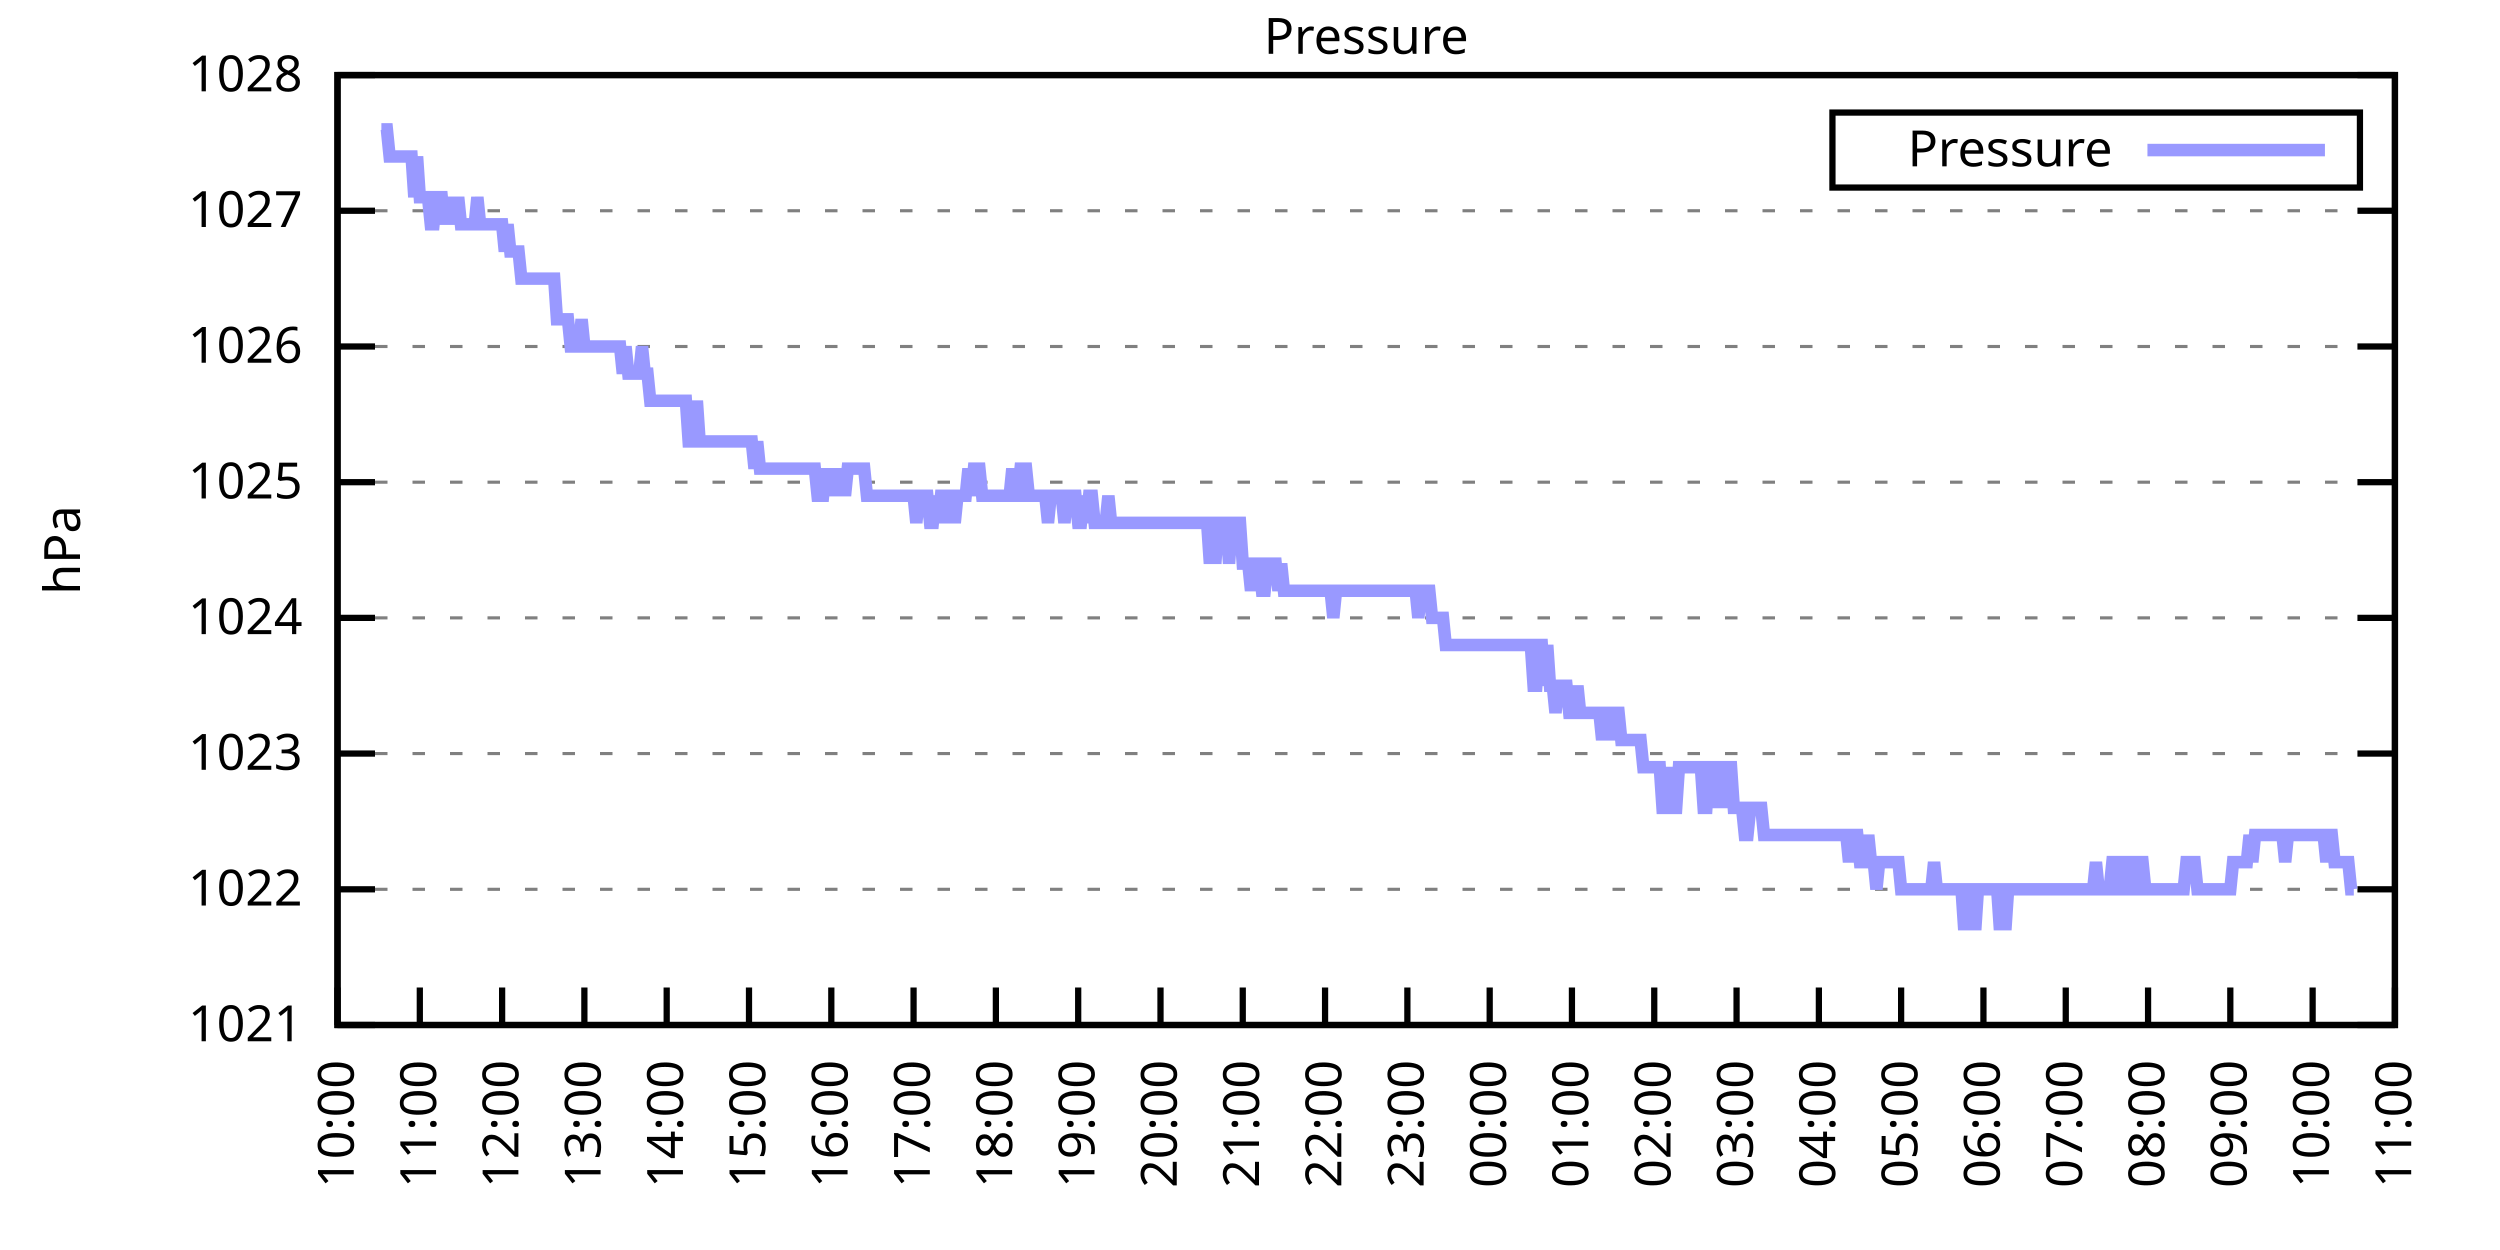
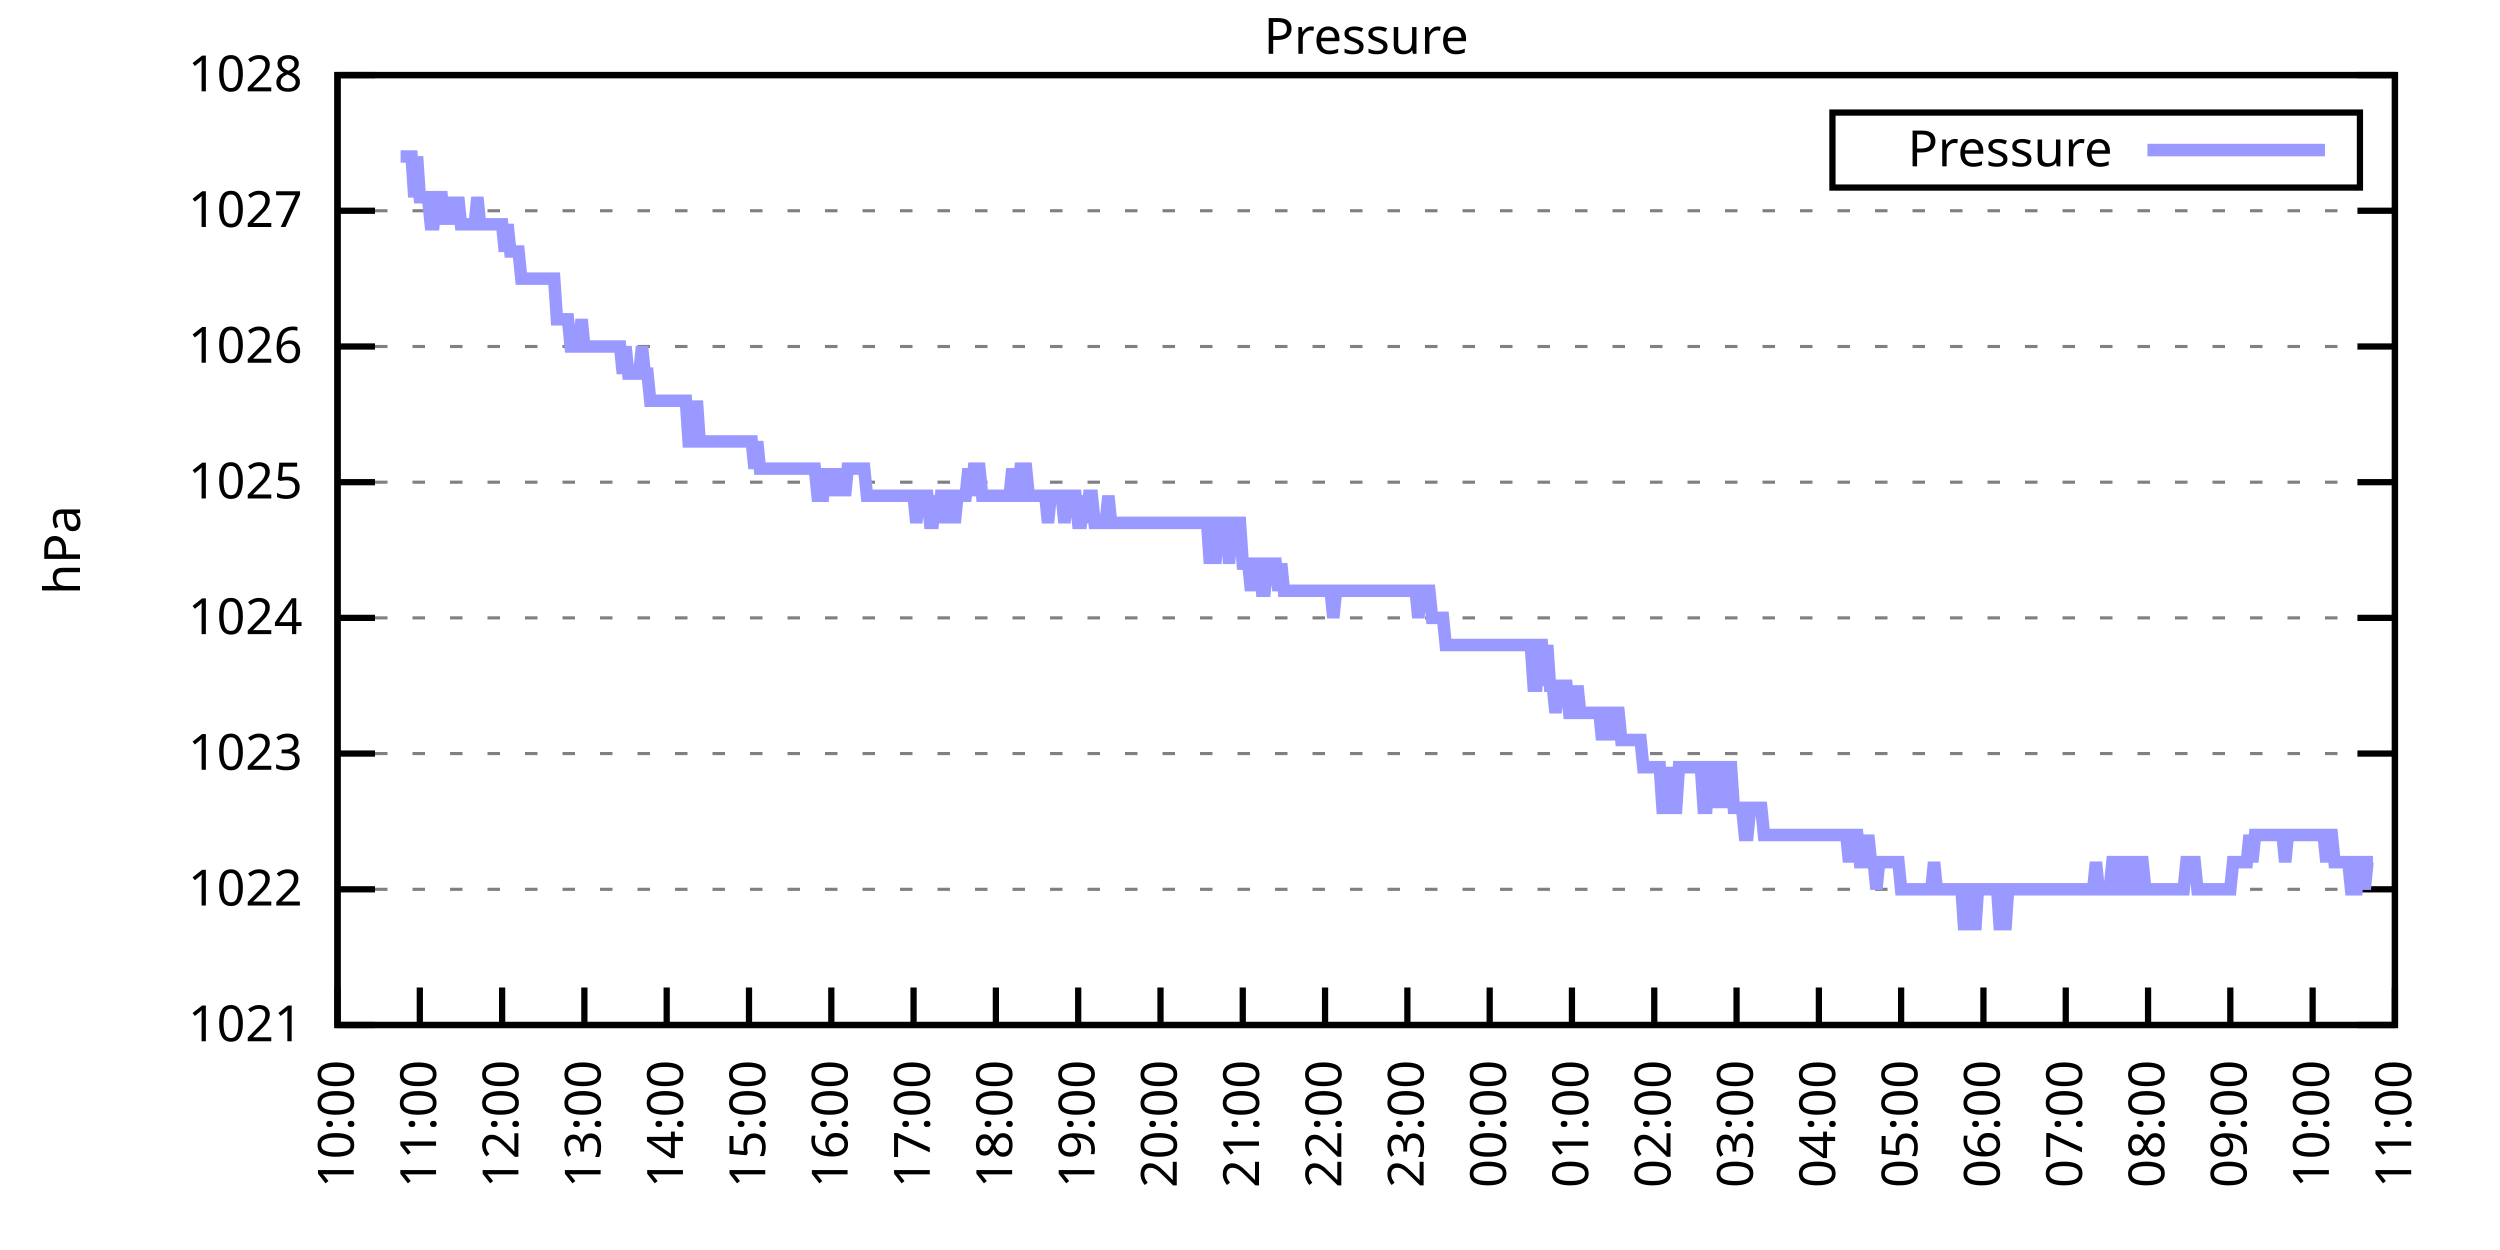
<svg xmlns="http://www.w3.org/2000/svg" xmlns:xlink="http://www.w3.org/1999/xlink" width="400" height="200" viewBox="0 0 400 200">
  <g id="gnuplot_canvas">
    <rect x="0" y="0" width="400" height="200" fill="none" />
    <defs>
      <circle id="gpDot" r="0.5" stroke-width="0.5" stroke="currentColor" />
      <path id="gpPt0" stroke-width="0.333" stroke="currentColor" d="M-1,0 h2 M0,-1 v2" />
      <path id="gpPt1" stroke-width="0.333" stroke="currentColor" d="M-1,-1 L1,1 M1,-1 L-1,1" />
      <path id="gpPt2" stroke-width="0.333" stroke="currentColor" d="M-1,0 L1,0 M0,-1 L0,1 M-1,-1 L1,1 M-1,1 L1,-1" />
      <rect id="gpPt3" stroke-width="0.333" stroke="currentColor" x="-1" y="-1" width="2" height="2" />
      <rect id="gpPt4" stroke-width="0.333" stroke="currentColor" fill="currentColor" x="-1" y="-1" width="2" height="2" />
      <circle id="gpPt5" stroke-width="0.333" stroke="currentColor" cx="0" cy="0" r="1" />
      <use xlink:href="#gpPt5" id="gpPt6" fill="currentColor" stroke="none" />
      <path id="gpPt7" stroke-width="0.333" stroke="currentColor" d="M0,-1.33 L-1.33,0.67 L1.33,0.67 z" />
      <use xlink:href="#gpPt7" id="gpPt8" fill="currentColor" stroke="none" />
      <use xlink:href="#gpPt7" id="gpPt9" stroke="currentColor" transform="rotate(180)" />
      <use xlink:href="#gpPt9" id="gpPt10" fill="currentColor" stroke="none" />
      <use xlink:href="#gpPt3" id="gpPt11" stroke="currentColor" transform="rotate(45)" />
      <use xlink:href="#gpPt11" id="gpPt12" fill="currentColor" stroke="none" />
      <path id="gpPt13" stroke-width="0.333" stroke="currentColor" d="M0,1.330 L1.265,0.411 L0.782,-1.067 L-0.782,-1.076 L-1.265,0.411 z" />
      <use xlink:href="#gpPt13" id="gpPt14" fill="currentColor" stroke="none" />
      <filter id="textbox" filterUnits="objectBoundingBox" x="0" y="0" height="1" width="1">
        <feFlood flood-color="white" flood-opacity="1" result="bgnd" />
        <feComposite in="SourceGraphic" in2="bgnd" operator="atop" />
      </filter>
      <filter id="greybox" filterUnits="objectBoundingBox" x="0" y="0" height="1" width="1">
        <feFlood flood-color="lightgrey" flood-opacity="1" result="grey" />
        <feComposite in="SourceGraphic" in2="grey" operator="atop" />
      </filter>
    </defs>
    <g fill="none" color="white" stroke="currentColor" stroke-width="1.00" stroke-linecap="butt" stroke-linejoin="miter">
</g>
    <g fill="none" color="black" stroke="currentColor" stroke-width="1.00" stroke-linecap="butt" stroke-linejoin="miter">
      <g stroke="none" shape-rendering="crispEdges">
        <polygon fill="rgb(255, 255, 255)" points="54.00,164.00 383.18,164.00 383.18,12.02 54.00,12.02 " />
      </g>
    </g>
    <g fill="none" color="black" stroke="currentColor" stroke-width="1.00" stroke-linecap="butt" stroke-linejoin="miter">
</g>
    <g fill="none" color="black" stroke="black" stroke-width="0.50" stroke-linecap="butt" stroke-linejoin="miter">
</g>
    <g fill="none" color="gray" stroke="currentColor" stroke-width="0.50" stroke-linecap="butt" stroke-linejoin="miter">
      <path stroke="gray" stroke-dasharray="2,4" class="gridline" d="M54.00,164.00 L383.19,164.00  " />
    </g>
    <g fill="none" color="gray" stroke="gray" stroke-width="1.00" stroke-linecap="butt" stroke-linejoin="miter">
</g>
    <g fill="none" color="black" stroke="currentColor" stroke-width="1.00" stroke-linecap="butt" stroke-linejoin="miter">
      <path stroke="black" d="M54.00,164.00 L60.00,164.00 M383.19,164.00 L377.19,164.00  " />
      <g transform="translate(48.40,166.60)" stroke="none" fill="black" font-family="Sans" font-size="8.00" text-anchor="end">
        <text>
          <tspan font-family="Sans"> 1021</tspan>
        </text>
      </g>
    </g>
    <g fill="none" color="black" stroke="currentColor" stroke-width="1.00" stroke-linecap="butt" stroke-linejoin="miter">
</g>
    <g fill="none" color="black" stroke="black" stroke-width="0.50" stroke-linecap="butt" stroke-linejoin="miter">
</g>
    <g fill="none" color="gray" stroke="currentColor" stroke-width="0.50" stroke-linecap="butt" stroke-linejoin="miter">
      <path stroke="gray" stroke-dasharray="2,4" class="gridline" d="M54.00,142.29 L383.19,142.29  " />
    </g>
    <g fill="none" color="gray" stroke="gray" stroke-width="1.00" stroke-linecap="butt" stroke-linejoin="miter">
</g>
    <g fill="none" color="black" stroke="currentColor" stroke-width="1.00" stroke-linecap="butt" stroke-linejoin="miter">
      <path stroke="black" d="M54.00,142.29 L60.00,142.29 M383.19,142.29 L377.19,142.29  " />
      <g transform="translate(48.40,144.89)" stroke="none" fill="black" font-family="Sans" font-size="8.00" text-anchor="end">
        <text>
          <tspan font-family="Sans"> 1022</tspan>
        </text>
      </g>
    </g>
    <g fill="none" color="black" stroke="currentColor" stroke-width="1.00" stroke-linecap="butt" stroke-linejoin="miter">
</g>
    <g fill="none" color="black" stroke="black" stroke-width="0.50" stroke-linecap="butt" stroke-linejoin="miter">
</g>
    <g fill="none" color="gray" stroke="currentColor" stroke-width="0.50" stroke-linecap="butt" stroke-linejoin="miter">
      <path stroke="gray" stroke-dasharray="2,4" class="gridline" d="M54.00,120.57 L383.19,120.57  " />
    </g>
    <g fill="none" color="gray" stroke="gray" stroke-width="1.00" stroke-linecap="butt" stroke-linejoin="miter">
</g>
    <g fill="none" color="black" stroke="currentColor" stroke-width="1.00" stroke-linecap="butt" stroke-linejoin="miter">
      <path stroke="black" d="M54.00,120.57 L60.00,120.57 M383.19,120.57 L377.19,120.57  " />
      <g transform="translate(48.40,123.17)" stroke="none" fill="black" font-family="Sans" font-size="8.00" text-anchor="end">
        <text>
          <tspan font-family="Sans"> 1023</tspan>
        </text>
      </g>
    </g>
    <g fill="none" color="black" stroke="currentColor" stroke-width="1.00" stroke-linecap="butt" stroke-linejoin="miter">
</g>
    <g fill="none" color="black" stroke="black" stroke-width="0.50" stroke-linecap="butt" stroke-linejoin="miter">
</g>
    <g fill="none" color="gray" stroke="currentColor" stroke-width="0.50" stroke-linecap="butt" stroke-linejoin="miter">
      <path stroke="gray" stroke-dasharray="2,4" class="gridline" d="M54.00,98.86 L383.19,98.86  " />
    </g>
    <g fill="none" color="gray" stroke="gray" stroke-width="1.00" stroke-linecap="butt" stroke-linejoin="miter">
</g>
    <g fill="none" color="black" stroke="currentColor" stroke-width="1.00" stroke-linecap="butt" stroke-linejoin="miter">
      <path stroke="black" d="M54.00,98.86 L60.00,98.86 M383.19,98.86 L377.19,98.86  " />
      <g transform="translate(48.40,101.46)" stroke="none" fill="black" font-family="Sans" font-size="8.00" text-anchor="end">
        <text>
          <tspan font-family="Sans"> 1024</tspan>
        </text>
      </g>
    </g>
    <g fill="none" color="black" stroke="currentColor" stroke-width="1.00" stroke-linecap="butt" stroke-linejoin="miter">
</g>
    <g fill="none" color="black" stroke="black" stroke-width="0.50" stroke-linecap="butt" stroke-linejoin="miter">
</g>
    <g fill="none" color="gray" stroke="currentColor" stroke-width="0.50" stroke-linecap="butt" stroke-linejoin="miter">
      <path stroke="gray" stroke-dasharray="2,4" class="gridline" d="M54.00,77.15 L383.19,77.15  " />
    </g>
    <g fill="none" color="gray" stroke="gray" stroke-width="1.00" stroke-linecap="butt" stroke-linejoin="miter">
</g>
    <g fill="none" color="black" stroke="currentColor" stroke-width="1.00" stroke-linecap="butt" stroke-linejoin="miter">
      <path stroke="black" d="M54.00,77.15 L60.00,77.15 M383.19,77.15 L377.19,77.15  " />
      <g transform="translate(48.40,79.75)" stroke="none" fill="black" font-family="Sans" font-size="8.00" text-anchor="end">
        <text>
          <tspan font-family="Sans"> 1025</tspan>
        </text>
      </g>
    </g>
    <g fill="none" color="black" stroke="currentColor" stroke-width="1.00" stroke-linecap="butt" stroke-linejoin="miter">
</g>
    <g fill="none" color="black" stroke="black" stroke-width="0.50" stroke-linecap="butt" stroke-linejoin="miter">
</g>
    <g fill="none" color="gray" stroke="currentColor" stroke-width="0.50" stroke-linecap="butt" stroke-linejoin="miter">
      <path stroke="gray" stroke-dasharray="2,4" class="gridline" d="M54.00,55.44 L383.19,55.44  " />
    </g>
    <g fill="none" color="gray" stroke="gray" stroke-width="1.00" stroke-linecap="butt" stroke-linejoin="miter">
</g>
    <g fill="none" color="black" stroke="currentColor" stroke-width="1.00" stroke-linecap="butt" stroke-linejoin="miter">
      <path stroke="black" d="M54.00,55.44 L60.00,55.44 M383.19,55.44 L377.19,55.44  " />
      <g transform="translate(48.40,58.04)" stroke="none" fill="black" font-family="Sans" font-size="8.00" text-anchor="end">
        <text>
          <tspan font-family="Sans"> 1026</tspan>
        </text>
      </g>
    </g>
    <g fill="none" color="black" stroke="currentColor" stroke-width="1.00" stroke-linecap="butt" stroke-linejoin="miter">
</g>
    <g fill="none" color="black" stroke="black" stroke-width="0.50" stroke-linecap="butt" stroke-linejoin="miter">
</g>
    <g fill="none" color="gray" stroke="currentColor" stroke-width="0.50" stroke-linecap="butt" stroke-linejoin="miter">
      <path stroke="gray" stroke-dasharray="2,4" class="gridline" d="M54.00,33.72 L383.19,33.72  " />
    </g>
    <g fill="none" color="gray" stroke="gray" stroke-width="1.00" stroke-linecap="butt" stroke-linejoin="miter">
</g>
    <g fill="none" color="black" stroke="currentColor" stroke-width="1.00" stroke-linecap="butt" stroke-linejoin="miter">
      <path stroke="black" d="M54.00,33.72 L60.00,33.72 M383.19,33.72 L377.19,33.72  " />
      <g transform="translate(48.40,36.32)" stroke="none" fill="black" font-family="Sans" font-size="8.00" text-anchor="end">
        <text>
          <tspan font-family="Sans"> 1027</tspan>
        </text>
      </g>
    </g>
    <g fill="none" color="black" stroke="currentColor" stroke-width="1.00" stroke-linecap="butt" stroke-linejoin="miter">
</g>
    <g fill="none" color="black" stroke="black" stroke-width="0.50" stroke-linecap="butt" stroke-linejoin="miter">
</g>
    <g fill="none" color="gray" stroke="currentColor" stroke-width="0.50" stroke-linecap="butt" stroke-linejoin="miter">
      <path stroke="gray" stroke-dasharray="2,4" class="gridline" d="M54.00,12.01 L383.19,12.01  " />
    </g>
    <g fill="none" color="gray" stroke="gray" stroke-width="1.00" stroke-linecap="butt" stroke-linejoin="miter">
</g>
    <g fill="none" color="black" stroke="currentColor" stroke-width="1.00" stroke-linecap="butt" stroke-linejoin="miter">
      <path stroke="black" d="M54.00,12.01 L60.00,12.01 M383.19,12.01 L377.19,12.01  " />
      <g transform="translate(48.40,14.61)" stroke="none" fill="black" font-family="Sans" font-size="8.00" text-anchor="end">
        <text>
          <tspan font-family="Sans"> 1028</tspan>
        </text>
      </g>
    </g>
    <g fill="none" color="black" stroke="currentColor" stroke-width="1.00" stroke-linecap="butt" stroke-linejoin="miter">
      <path stroke="black" d="M54.00,164.00 L54.00,158.00  " />
      <g transform="translate(56.60,169.60) rotate(270.00)" stroke="none" fill="black" font-family="Sans" font-size="8.00" text-anchor="end">
        <text>
          <tspan font-family="Sans">10:00</tspan>
        </text>
      </g>
    </g>
    <g fill="none" color="black" stroke="currentColor" stroke-width="1.00" stroke-linecap="butt" stroke-linejoin="miter">
      <path stroke="black" d="M67.17,164.00 L67.17,158.00  " />
      <g transform="translate(69.77,169.60) rotate(270.00)" stroke="none" fill="black" font-family="Sans" font-size="8.00" text-anchor="end">
        <text>
          <tspan font-family="Sans">11:00</tspan>
        </text>
      </g>
    </g>
    <g fill="none" color="black" stroke="currentColor" stroke-width="1.00" stroke-linecap="butt" stroke-linejoin="miter">
      <path stroke="black" d="M80.34,164.00 L80.34,158.00  " />
      <g transform="translate(82.94,169.60) rotate(270.00)" stroke="none" fill="black" font-family="Sans" font-size="8.00" text-anchor="end">
        <text>
          <tspan font-family="Sans">12:00</tspan>
        </text>
      </g>
    </g>
    <g fill="none" color="black" stroke="currentColor" stroke-width="1.00" stroke-linecap="butt" stroke-linejoin="miter">
      <path stroke="black" d="M93.50,164.00 L93.50,158.00  " />
      <g transform="translate(96.10,169.60) rotate(270.00)" stroke="none" fill="black" font-family="Sans" font-size="8.00" text-anchor="end">
        <text>
          <tspan font-family="Sans">13:00</tspan>
        </text>
      </g>
    </g>
    <g fill="none" color="black" stroke="currentColor" stroke-width="1.00" stroke-linecap="butt" stroke-linejoin="miter">
      <path stroke="black" d="M106.67,164.00 L106.67,158.00  " />
      <g transform="translate(109.27,169.60) rotate(270.00)" stroke="none" fill="black" font-family="Sans" font-size="8.00" text-anchor="end">
        <text>
          <tspan font-family="Sans">14:00</tspan>
        </text>
      </g>
    </g>
    <g fill="none" color="black" stroke="currentColor" stroke-width="1.00" stroke-linecap="butt" stroke-linejoin="miter">
      <path stroke="black" d="M119.84,164.00 L119.84,158.00  " />
      <g transform="translate(122.44,169.60) rotate(270.00)" stroke="none" fill="black" font-family="Sans" font-size="8.00" text-anchor="end">
        <text>
          <tspan font-family="Sans">15:00</tspan>
        </text>
      </g>
    </g>
    <g fill="none" color="black" stroke="currentColor" stroke-width="1.00" stroke-linecap="butt" stroke-linejoin="miter">
      <path stroke="black" d="M133.01,164.00 L133.01,158.00  " />
      <g transform="translate(135.61,169.60) rotate(270.00)" stroke="none" fill="black" font-family="Sans" font-size="8.00" text-anchor="end">
        <text>
          <tspan font-family="Sans">16:00</tspan>
        </text>
      </g>
    </g>
    <g fill="none" color="black" stroke="currentColor" stroke-width="1.00" stroke-linecap="butt" stroke-linejoin="miter">
      <path stroke="black" d="M146.17,164.00 L146.17,158.00  " />
      <g transform="translate(148.77,169.60) rotate(270.00)" stroke="none" fill="black" font-family="Sans" font-size="8.00" text-anchor="end">
        <text>
          <tspan font-family="Sans">17:00</tspan>
        </text>
      </g>
    </g>
    <g fill="none" color="black" stroke="currentColor" stroke-width="1.00" stroke-linecap="butt" stroke-linejoin="miter">
      <path stroke="black" d="M159.34,164.00 L159.34,158.00  " />
      <g transform="translate(161.94,169.60) rotate(270.00)" stroke="none" fill="black" font-family="Sans" font-size="8.00" text-anchor="end">
        <text>
          <tspan font-family="Sans">18:00</tspan>
        </text>
      </g>
    </g>
    <g fill="none" color="black" stroke="currentColor" stroke-width="1.00" stroke-linecap="butt" stroke-linejoin="miter">
      <path stroke="black" d="M172.51,164.00 L172.51,158.00  " />
      <g transform="translate(175.11,169.60) rotate(270.00)" stroke="none" fill="black" font-family="Sans" font-size="8.00" text-anchor="end">
        <text>
          <tspan font-family="Sans">19:00</tspan>
        </text>
      </g>
    </g>
    <g fill="none" color="black" stroke="currentColor" stroke-width="1.00" stroke-linecap="butt" stroke-linejoin="miter">
      <path stroke="black" d="M185.68,164.00 L185.68,158.00  " />
      <g transform="translate(188.28,169.60) rotate(270.00)" stroke="none" fill="black" font-family="Sans" font-size="8.00" text-anchor="end">
        <text>
          <tspan font-family="Sans">20:00</tspan>
        </text>
      </g>
    </g>
    <g fill="none" color="black" stroke="currentColor" stroke-width="1.00" stroke-linecap="butt" stroke-linejoin="miter">
      <path stroke="black" d="M198.84,164.00 L198.84,158.00  " />
      <g transform="translate(201.44,169.60) rotate(270.00)" stroke="none" fill="black" font-family="Sans" font-size="8.00" text-anchor="end">
        <text>
          <tspan font-family="Sans">21:00</tspan>
        </text>
      </g>
    </g>
    <g fill="none" color="black" stroke="currentColor" stroke-width="1.00" stroke-linecap="butt" stroke-linejoin="miter">
      <path stroke="black" d="M212.01,164.00 L212.01,158.00  " />
      <g transform="translate(214.61,169.60) rotate(270.00)" stroke="none" fill="black" font-family="Sans" font-size="8.00" text-anchor="end">
        <text>
          <tspan font-family="Sans">22:00</tspan>
        </text>
      </g>
    </g>
    <g fill="none" color="black" stroke="currentColor" stroke-width="1.00" stroke-linecap="butt" stroke-linejoin="miter">
      <path stroke="black" d="M225.18,164.00 L225.18,158.00  " />
      <g transform="translate(227.78,169.60) rotate(270.00)" stroke="none" fill="black" font-family="Sans" font-size="8.00" text-anchor="end">
        <text>
          <tspan font-family="Sans">23:00</tspan>
        </text>
      </g>
    </g>
    <g fill="none" color="black" stroke="currentColor" stroke-width="1.00" stroke-linecap="butt" stroke-linejoin="miter">
      <path stroke="black" d="M238.35,164.00 L238.35,158.00  " />
      <g transform="translate(240.95,169.60) rotate(270.00)" stroke="none" fill="black" font-family="Sans" font-size="8.00" text-anchor="end">
        <text>
          <tspan font-family="Sans">00:00</tspan>
        </text>
      </g>
    </g>
    <g fill="none" color="black" stroke="currentColor" stroke-width="1.00" stroke-linecap="butt" stroke-linejoin="miter">
      <path stroke="black" d="M251.51,164.00 L251.51,158.00  " />
      <g transform="translate(254.11,169.60) rotate(270.00)" stroke="none" fill="black" font-family="Sans" font-size="8.00" text-anchor="end">
        <text>
          <tspan font-family="Sans">01:00</tspan>
        </text>
      </g>
    </g>
    <g fill="none" color="black" stroke="currentColor" stroke-width="1.00" stroke-linecap="butt" stroke-linejoin="miter">
      <path stroke="black" d="M264.68,164.00 L264.68,158.00  " />
      <g transform="translate(267.28,169.60) rotate(270.00)" stroke="none" fill="black" font-family="Sans" font-size="8.00" text-anchor="end">
        <text>
          <tspan font-family="Sans">02:00</tspan>
        </text>
      </g>
    </g>
    <g fill="none" color="black" stroke="currentColor" stroke-width="1.00" stroke-linecap="butt" stroke-linejoin="miter">
      <path stroke="black" d="M277.85,164.00 L277.85,158.00  " />
      <g transform="translate(280.45,169.60) rotate(270.00)" stroke="none" fill="black" font-family="Sans" font-size="8.00" text-anchor="end">
        <text>
          <tspan font-family="Sans">03:00</tspan>
        </text>
      </g>
    </g>
    <g fill="none" color="black" stroke="currentColor" stroke-width="1.00" stroke-linecap="butt" stroke-linejoin="miter">
      <path stroke="black" d="M291.02,164.00 L291.02,158.00  " />
      <g transform="translate(293.62,169.60) rotate(270.00)" stroke="none" fill="black" font-family="Sans" font-size="8.00" text-anchor="end">
        <text>
          <tspan font-family="Sans">04:00</tspan>
        </text>
      </g>
    </g>
    <g fill="none" color="black" stroke="currentColor" stroke-width="1.00" stroke-linecap="butt" stroke-linejoin="miter">
      <path stroke="black" d="M304.18,164.00 L304.18,158.00  " />
      <g transform="translate(306.78,169.60) rotate(270.00)" stroke="none" fill="black" font-family="Sans" font-size="8.00" text-anchor="end">
        <text>
          <tspan font-family="Sans">05:00</tspan>
        </text>
      </g>
    </g>
    <g fill="none" color="black" stroke="currentColor" stroke-width="1.00" stroke-linecap="butt" stroke-linejoin="miter">
      <path stroke="black" d="M317.35,164.00 L317.35,158.00  " />
      <g transform="translate(319.95,169.60) rotate(270.00)" stroke="none" fill="black" font-family="Sans" font-size="8.00" text-anchor="end">
        <text>
          <tspan font-family="Sans">06:00</tspan>
        </text>
      </g>
    </g>
    <g fill="none" color="black" stroke="currentColor" stroke-width="1.00" stroke-linecap="butt" stroke-linejoin="miter">
      <path stroke="black" d="M330.52,164.00 L330.52,158.00  " />
      <g transform="translate(333.12,169.60) rotate(270.00)" stroke="none" fill="black" font-family="Sans" font-size="8.00" text-anchor="end">
        <text>
          <tspan font-family="Sans">07:00</tspan>
        </text>
      </g>
    </g>
    <g fill="none" color="black" stroke="currentColor" stroke-width="1.00" stroke-linecap="butt" stroke-linejoin="miter">
      <path stroke="black" d="M343.69,164.00 L343.69,158.00  " />
      <g transform="translate(346.29,169.60) rotate(270.00)" stroke="none" fill="black" font-family="Sans" font-size="8.00" text-anchor="end">
        <text>
          <tspan font-family="Sans">08:00</tspan>
        </text>
      </g>
    </g>
    <g fill="none" color="black" stroke="currentColor" stroke-width="1.00" stroke-linecap="butt" stroke-linejoin="miter">
      <path stroke="black" d="M356.85,164.00 L356.85,158.00  " />
      <g transform="translate(359.45,169.60) rotate(270.00)" stroke="none" fill="black" font-family="Sans" font-size="8.00" text-anchor="end">
        <text>
          <tspan font-family="Sans">09:00</tspan>
        </text>
      </g>
    </g>
    <g fill="none" color="black" stroke="currentColor" stroke-width="1.00" stroke-linecap="butt" stroke-linejoin="miter">
      <path stroke="black" d="M370.02,164.00 L370.02,158.00  " />
      <g transform="translate(372.62,169.60) rotate(270.00)" stroke="none" fill="black" font-family="Sans" font-size="8.00" text-anchor="end">
        <text>
          <tspan font-family="Sans">10:00</tspan>
        </text>
      </g>
    </g>
    <g fill="none" color="black" stroke="currentColor" stroke-width="1.00" stroke-linecap="butt" stroke-linejoin="miter">
      <path stroke="black" d="M383.19,164.00 L383.19,158.00  " />
      <g transform="translate(385.79,169.60) rotate(270.00)" stroke="none" fill="black" font-family="Sans" font-size="8.00" text-anchor="end">
        <text>
          <tspan font-family="Sans">11:00</tspan>
        </text>
      </g>
    </g>
    <g fill="none" color="black" stroke="currentColor" stroke-width="1.00" stroke-linecap="butt" stroke-linejoin="miter">
</g>
    <g fill="none" color="black" stroke="currentColor" stroke-width="1.00" stroke-linecap="butt" stroke-linejoin="miter">
      <path stroke="black" d="M54.00,12.01 L54.00,164.00 L383.19,164.00 L383.19,12.01 L54.00,12.01 Z  " />
    </g>
    <g fill="none" color="black" stroke="currentColor" stroke-width="1.00" stroke-linecap="butt" stroke-linejoin="miter">
</g>
    <g fill="none" color="black" stroke="currentColor" stroke-width="1.00" stroke-linecap="butt" stroke-linejoin="miter">
      <path stroke="black" d="M293.19,30.01 L293.19,18.01 L377.59,18.01 L377.59,30.01 L293.19,30.01 Z  " />
    </g>
    <g id="Pressure_plot_1">
      <g fill="none" color="white" stroke="black" stroke-width="2.00" stroke-linecap="butt" stroke-linejoin="miter">
</g>
      <g fill="none" color="black" stroke="currentColor" stroke-width="2.00" stroke-linecap="butt" stroke-linejoin="miter">
        <g transform="translate(337.99,26.61)" stroke="none" fill="black" font-family="Sans" font-size="8.00" text-anchor="end">
          <text>
            <tspan font-family="Sans">Pressure</tspan>
          </text>
        </g>
      </g>
      <g fill="none" color="black" stroke="currentColor" stroke-width="2.00" stroke-linecap="butt" stroke-linejoin="miter">
-         <path stroke="rgb(153, 153, 255)" d="M343.59,24.01 L371.99,24.01 M61.02,20.70 L61.46,20.70 L61.90,20.70 L62.34,25.04 L62.78,25.04 L63.22,25.04   L63.66,25.04 L64.10,25.04 L64.53,25.04 L64.97,25.04 L65.41,25.04 L65.85,25.04 L66.29,31.55 L66.73,25.04   L67.17,31.55 L67.61,31.55 L68.05,31.55 L68.48,31.55 L68.92,35.89 L69.36,35.89 L69.80,31.55 L70.24,31.55   L70.68,31.55 L71.12,35.89 L71.56,31.55 L72.00,35.89 L72.43,31.55 L72.87,35.89 L73.31,31.55 L73.75,35.89   L74.19,35.89 L74.63,35.89 L75.07,35.89 L75.51,35.89 L75.95,35.89 L76.38,31.55 L76.82,35.89 L77.26,35.89   L77.70,35.89 L78.14,35.89 L78.58,35.89 L79.02,35.89 L79.46,35.89 L79.90,35.89 L80.34,35.89 L80.77,40.24   L81.21,35.89 L81.65,40.24 L82.09,40.24 L82.53,40.24 L82.97,40.24 L83.41,44.58 L83.85,44.58 L84.29,44.58   L84.72,44.58 L85.16,44.58 L85.60,44.58 L86.04,44.58 L86.48,44.58 L86.92,44.58 L87.36,44.58 L87.80,44.58   L88.24,44.58 L88.67,44.58 L89.11,51.09 L89.55,51.09 L89.99,51.09 L90.43,51.09 L90.87,51.09 L91.31,55.44   L91.75,55.44 L92.19,55.44 L92.62,55.44 L93.06,51.09 L93.50,55.44 L93.94,55.44 L94.38,55.44 L94.82,55.44   L95.26,55.44 L95.70,55.44 L96.14,55.44 L96.58,55.44 L97.01,55.44 L97.45,55.44 L97.89,55.44 L98.33,55.44   L98.77,55.44 L99.21,55.44 L99.65,59.78 L100.09,55.44 L100.53,59.78 L100.96,59.78 L101.40,59.78 L101.84,59.78   L102.28,59.78 L102.72,55.44 L103.16,59.78 L103.60,59.78 L104.04,64.12 L104.48,64.12 L104.91,64.12 L105.35,64.12   L105.79,64.12 L106.23,64.12 L106.67,64.12 L107.11,64.12 L107.55,64.12 L107.99,64.12 L108.43,64.12 L108.87,64.12   L109.30,64.12 L109.74,64.12 L110.18,70.63 L110.62,70.63 L111.06,70.63 L111.50,64.12 L111.94,70.63 L112.38,70.63   L112.82,70.63 L113.25,70.63 L113.69,70.63 L114.13,70.63 L114.57,70.63 L115.01,70.63 L115.45,70.63 L115.89,70.63   L116.33,70.63 L116.77,70.63 L117.20,70.63 L117.64,70.63 L118.08,70.63 L118.52,70.63 L118.96,70.63 L119.40,70.63   L119.84,70.63 L120.28,70.63 L120.72,74.98 L121.15,70.63 L121.59,74.98 L122.03,74.98 L122.47,74.98 L122.91,74.98   L123.35,74.98 L123.79,74.98 L124.23,74.98 L124.67,74.98 L125.11,74.98 L125.54,74.98 L125.98,74.98 L126.42,74.98   L126.86,74.98 L127.30,74.98 L127.74,74.98 L128.18,74.98 L128.62,74.98 L129.06,74.98 L129.49,74.98 L129.93,74.98   L130.37,74.98 L130.81,79.32 L131.25,79.32 L131.69,79.32 L132.13,74.98 L132.57,79.32 L133.01,74.98 L133.44,79.32   L133.88,74.98 L134.32,79.32 L134.76,74.98 L135.20,79.32 L135.64,74.98 L136.08,74.98 L136.52,74.98 L136.96,74.98   L137.39,74.98 L137.83,74.98 L138.27,74.98 L138.71,79.32 L139.15,79.32 L139.59,79.32 L140.03,79.32 L140.47,79.32   L140.91,79.32 L141.35,79.32 L141.78,79.32 L142.22,79.32 L142.66,79.32 L143.10,79.32 L143.54,79.32 L143.98,79.32   L144.42,79.32 L144.86,79.32 L145.30,79.32 L145.73,79.32 L146.17,79.32 L146.61,83.66 L147.05,79.32 L147.49,79.32   L147.93,79.32 L148.37,79.32 L148.81,83.66 L149.25,83.66 L149.68,79.32 L150.12,83.66 L150.56,79.32 L151.00,79.32   L151.44,83.66 L151.88,79.32 L152.32,79.32 L152.76,83.66 L153.20,79.32 L153.63,79.32 L154.07,79.32 L154.51,79.32   L154.95,74.98 L155.39,79.32 L155.83,74.98 L156.27,74.98 L156.71,74.98 L157.15,79.32 L157.59,79.32 L158.02,79.32   L158.46,79.32 L158.90,79.32 L159.34,79.32 L159.78,79.32 L160.22,79.32 L160.66,79.32 L161.10,79.32 L161.54,79.32   L161.97,74.98 L162.41,79.32 L162.85,79.32 L163.29,74.98 L163.73,74.98 L164.17,74.98 L164.61,79.32 L165.05,79.32   L165.49,79.32 L165.92,79.32 L166.36,79.32 L166.80,79.32 L167.24,79.32 L167.68,83.66 L168.12,79.32 L168.56,79.32   L169.00,79.32 L169.44,79.32 L169.87,79.32 L170.31,83.66 L170.75,79.32 L171.19,79.32 L171.63,79.32 L172.07,79.32   L172.51,83.66 L172.95,83.66 L173.39,79.32 L173.83,83.66 L174.26,79.32 L174.70,79.32 L175.14,83.66 L175.58,83.66   L176.02,83.66 L176.46,83.66 L176.90,83.66 L177.34,79.32 L177.78,83.66 L178.21,83.66 L178.65,83.66 L179.09,83.66   L179.53,83.66 L179.97,83.66 L180.41,83.66 L180.85,83.66 L181.29,83.66 L181.73,83.66 L182.16,83.66 L182.60,83.66   L183.04,83.66 L183.48,83.66 L183.92,83.66 L184.36,83.66 L184.80,83.66 L185.24,83.66 L185.68,83.66 L186.11,83.66   L186.55,83.66 L186.99,83.66 L187.43,83.66 L187.87,83.66 L188.31,83.66 L188.75,83.66 L189.19,83.66 L189.63,83.66   L190.07,83.66 L190.50,83.66 L190.94,83.66 L191.38,83.66 L191.82,83.66 L192.26,83.66 L192.70,83.66 L193.14,83.66   L193.58,90.18 L194.02,83.66 L194.45,90.18 L194.89,83.66 L195.33,83.66 L195.77,83.66 L196.21,83.66 L196.65,90.18   L197.09,83.66 L197.53,83.66 L197.97,83.66 L198.40,83.66 L198.84,90.18 L199.28,90.18 L199.72,90.18 L200.16,94.52   L200.60,90.18 L201.04,90.18 L201.48,90.18 L201.92,94.52 L202.35,94.52 L202.79,90.18 L203.23,90.18 L203.67,90.18   L204.11,90.18 L204.55,94.52 L204.99,90.18 L205.43,94.52 L205.87,94.52 L206.31,94.52 L206.74,94.52 L207.18,94.52   L207.62,94.52 L208.06,94.52 L208.50,94.52 L208.94,94.52 L209.38,94.52 L209.82,94.52 L210.26,94.52 L210.69,94.52   L211.13,94.52 L211.57,94.52 L212.01,94.52 L212.45,94.52 L212.89,94.52 L213.33,98.86 L213.77,94.52 L214.21,94.52   L214.64,94.52 L215.08,94.52 L215.52,94.52 L215.96,94.52 L216.40,94.52 L216.84,94.52 L217.28,94.52 L217.72,94.52   L218.16,94.52 L218.60,94.52 L219.03,94.52 L219.47,94.52 L219.91,94.52 L220.35,94.52 L220.79,94.52 L221.23,94.52   L221.67,94.52 L222.11,94.52 L222.55,94.52 L222.98,94.52 L223.42,94.52 L223.86,94.52 L224.30,94.52 L224.74,94.52   L225.18,94.52 L225.62,94.52 L226.06,94.52 L226.50,94.52 L226.93,98.86 L227.37,94.52 L227.81,94.52 L228.25,94.52   L228.69,94.52 L229.13,98.86 L229.57,98.86 L230.01,98.86 L230.45,98.86 L230.88,98.86 L231.32,103.20 L231.76,103.20   L232.20,103.20 L232.64,103.20 L233.08,103.20 L233.52,103.20 L233.96,103.20 L234.40,103.20 L234.84,103.20 L235.27,103.20   L235.71,103.20 L236.15,103.20 L236.59,103.20 L237.03,103.20 L237.47,103.20 L237.91,103.20 L238.35,103.20 L238.79,103.20   L239.22,103.20 L239.66,103.20 L240.10,103.20 L240.54,103.20 L240.98,103.20 L241.42,103.20 L241.86,103.20 L242.30,103.20   L242.74,103.20 L243.17,103.20 L243.61,103.20 L244.05,103.20 L244.49,103.20 L244.93,103.20 L245.37,109.72 L245.81,109.72   L246.25,103.20 L246.69,103.20 L247.12,109.72 L247.56,103.20 L248.00,109.72 L248.44,109.72 L248.88,114.06 L249.32,109.72   L249.76,109.72 L250.20,109.72 L250.64,109.72 L251.08,114.06 L251.51,114.06 L251.95,114.06 L252.39,109.72 L252.83,114.06   L253.27,114.06 L253.71,114.06 L254.15,114.06 L254.59,114.06 L255.03,114.06 L255.46,114.06 L255.90,114.06 L256.34,118.40   L256.78,114.06 L257.22,114.06 L257.66,118.40 L258.10,114.06 L258.54,114.06 L258.98,114.06 L259.41,118.40 L259.85,118.40   L260.29,118.40 L260.73,118.40 L261.17,118.40 L261.61,118.40 L262.05,118.40 L262.49,118.40 L262.93,122.75 L263.36,122.75   L263.80,122.75 L264.24,122.75 L264.68,122.75 L265.12,122.75 L265.56,122.75 L266.00,129.26 L266.44,129.26 L266.88,122.75   L267.32,129.26 L267.75,129.26 L268.19,129.26 L268.63,122.75 L269.07,122.75 L269.51,122.75 L269.95,122.75 L270.39,122.75   L270.83,122.75 L271.27,122.75 L271.70,122.75 L272.14,122.75 L272.58,129.26 L273.02,129.26 L273.46,122.75 L273.90,122.75   L274.34,129.26 L274.78,122.75 L275.22,122.75 L275.65,122.75 L276.09,129.26 L276.53,122.75 L276.97,122.75 L277.41,129.26   L277.85,129.26 L278.29,129.26 L278.73,129.26 L279.17,133.60 L279.60,133.60 L280.04,129.26 L280.48,129.26 L280.92,129.26   L281.36,129.26 L281.80,129.26 L282.24,133.60 L282.68,133.60 L283.12,133.60 L283.56,133.60 L283.99,133.60 L284.43,133.60   L284.87,133.60 L285.31,133.60 L285.75,133.60 L286.19,133.60 L286.63,133.60 L287.07,133.60 L287.51,133.60 L287.94,133.60   L288.38,133.60 L288.82,133.60 L289.26,133.60 L289.70,133.60 L290.14,133.60 L290.58,133.60 L291.02,133.60 L291.46,133.60   L291.89,133.60 L292.33,133.60 L292.77,133.60 L293.21,133.60 L293.65,133.60 L294.09,133.60 L294.53,133.60 L294.97,133.60   L295.41,133.60 L295.84,137.94 L296.28,133.60 L296.72,133.60 L297.16,133.60 L297.60,137.94 L298.04,137.94 L298.48,137.94   L298.92,133.60 L299.36,137.94 L299.80,137.94 L300.23,142.29 L300.67,137.94 L301.11,137.94 L301.55,137.94 L301.99,137.94   L302.43,137.94 L302.87,137.94 L303.31,137.94 L303.75,137.94 L304.18,142.29 L304.62,142.29 L305.06,142.29 L305.50,142.29   L305.94,142.29 L306.38,142.29 L306.82,142.29 L307.26,142.29 L307.70,142.29 L308.13,142.29 L308.57,142.29 L309.01,142.29   L309.45,137.94 L309.89,142.29 L310.33,142.29 L310.77,142.29 L311.21,142.29 L311.65,142.29 L312.08,142.29 L312.52,142.29   L312.96,142.29 L313.40,142.29 L313.84,142.29 L314.28,148.80 L314.72,142.29 L315.16,142.29 L315.60,142.29 L316.04,148.80   L316.47,142.29 L316.91,142.29 L317.35,142.29 L317.79,142.29 L318.23,142.29 L318.67,142.29 L319.11,142.29 L319.55,142.29   L319.99,148.80 L320.42,142.29 L320.86,148.80 L321.30,142.29 L321.74,142.29 L322.18,142.29 L322.62,142.29 L323.06,142.29   L323.50,142.29 L323.94,142.29 L324.37,142.29 L324.81,142.29 L325.25,142.29 L325.69,142.29 L326.13,142.29 L326.57,142.29   L327.01,142.29 L327.45,142.29 L327.89,142.29 L328.33,142.29 L328.76,142.29 L329.20,142.29 L329.64,142.29 L330.08,142.29   L330.52,142.29 L330.96,142.29 L331.40,142.29 L331.84,142.29 L332.28,142.29 L332.71,142.29 L333.15,142.29 L333.59,142.29   L334.03,142.29 L334.47,142.29 L334.91,142.29 L335.35,137.94 L335.79,142.29 L336.23,142.29 L336.66,142.29 L337.10,142.29   L337.54,142.29 L337.98,137.94 L338.42,137.94 L338.86,142.29 L339.30,142.29 L339.74,142.29 L340.18,137.94 L340.61,137.94   L341.05,137.94 L341.49,142.29 L341.93,142.29 L342.37,137.94 L342.81,137.94 L343.25,142.29 L343.69,142.29 L344.13,142.29   L344.57,142.29 L345.00,142.29 L345.44,142.29 L345.88,142.29 L346.32,142.29 L346.76,142.29 L347.20,142.29 L347.64,142.29   L348.08,142.29 L348.52,142.29 L348.95,142.29 L349.39,142.29 L349.83,137.94 L350.27,137.94 L350.71,137.94 L351.15,137.94   L351.59,142.29 L352.03,142.29 L352.47,142.29 L352.90,142.29 L353.34,142.29 L353.78,142.29 L354.22,142.29 L354.66,142.29   L355.10,142.29 L355.54,142.29 L355.98,142.29 L356.42,142.29 L356.85,142.29 L357.29,137.94 L357.73,137.94 L358.17,137.94   L358.61,137.94 L359.05,137.94 L359.49,137.94 L359.93,133.60 L360.37,137.94 L360.81,133.60 L361.24,133.60 L361.68,133.60   L362.12,133.60 L362.56,133.60 L363.00,133.60 L363.44,133.60 L363.88,133.60 L364.32,133.60 L364.76,133.60 L365.19,133.60   L365.63,137.94 L366.07,133.60 L366.51,133.60 L366.95,133.60 L367.39,133.60 L367.83,133.60 L368.27,133.60 L368.71,133.60   L369.14,133.60 L369.58,133.60 L370.02,133.60 L370.46,133.60 L370.90,133.60 L371.34,133.60 L371.78,133.60 L372.22,137.94   L372.66,133.60 L373.09,133.60 L373.53,137.94 L373.97,137.94 L374.41,137.94 L374.85,137.94 L375.29,137.94 L375.73,137.94   L376.17,142.29 L376.61,142.29  " />
+         <path stroke="rgb(153, 153, 255)" d="M343.59,24.01 L371.99,24.01 M64.10,25.04 L64.53,25.04 L64.97,25.04 L65.41,25.04 L65.85,25.04 L66.29,31.55   L66.73,25.04 L67.17,31.55 L67.61,31.55 L68.05,31.55 L68.48,31.55 L68.92,35.89 L69.36,35.89 L69.80,31.55   L70.24,31.55 L70.68,31.55 L71.12,35.89 L71.56,31.55 L72.00,35.89 L72.43,31.55 L72.87,35.89 L73.31,31.55   L73.75,35.89 L74.19,35.89 L74.63,35.89 L75.07,35.89 L75.51,35.89 L75.95,35.89 L76.38,31.55 L76.82,35.89   L77.26,35.89 L77.70,35.89 L78.14,35.89 L78.58,35.89 L79.02,35.89 L79.46,35.89 L79.90,35.89 L80.34,35.89   L80.77,40.24 L81.21,35.89 L81.65,40.24 L82.09,40.24 L82.53,40.24 L82.97,40.24 L83.41,44.58 L83.85,44.58   L84.29,44.58 L84.72,44.58 L85.16,44.58 L85.60,44.58 L86.04,44.58 L86.48,44.58 L86.92,44.58 L87.36,44.58   L87.80,44.58 L88.24,44.58 L88.67,44.58 L89.11,51.09 L89.55,51.09 L89.99,51.09 L90.43,51.09 L90.87,51.09   L91.31,55.44 L91.75,55.44 L92.19,55.44 L92.62,55.44 L93.06,51.09 L93.50,55.44 L93.94,55.44 L94.38,55.44   L94.82,55.44 L95.26,55.44 L95.70,55.44 L96.14,55.44 L96.58,55.44 L97.01,55.44 L97.45,55.44 L97.89,55.44   L98.33,55.44 L98.77,55.44 L99.21,55.44 L99.65,59.78 L100.09,55.44 L100.53,59.78 L100.96,59.78 L101.40,59.78   L101.84,59.78 L102.28,59.78 L102.72,55.44 L103.16,59.78 L103.60,59.78 L104.04,64.12 L104.48,64.12 L104.91,64.12   L105.35,64.12 L105.79,64.12 L106.23,64.12 L106.67,64.12 L107.11,64.12 L107.55,64.12 L107.99,64.12 L108.43,64.12   L108.87,64.12 L109.30,64.12 L109.74,64.12 L110.18,70.63 L110.62,70.63 L111.06,70.63 L111.50,64.12 L111.94,70.63   L112.38,70.63 L112.82,70.63 L113.25,70.63 L113.69,70.63 L114.13,70.63 L114.57,70.63 L115.01,70.63 L115.45,70.63   L115.89,70.63 L116.33,70.63 L116.77,70.63 L117.20,70.63 L117.64,70.63 L118.08,70.63 L118.52,70.63 L118.96,70.63   L119.40,70.63 L119.84,70.63 L120.28,70.63 L120.72,74.98 L121.15,70.63 L121.59,74.98 L122.03,74.98 L122.47,74.98   L122.91,74.98 L123.35,74.98 L123.79,74.98 L124.23,74.98 L124.67,74.98 L125.11,74.98 L125.54,74.98 L125.98,74.98   L126.42,74.98 L126.86,74.98 L127.30,74.98 L127.74,74.98 L128.18,74.98 L128.62,74.98 L129.06,74.98 L129.49,74.98   L129.93,74.98 L130.37,74.98 L130.81,79.32 L131.25,79.32 L131.69,79.32 L132.13,74.98 L132.57,79.32 L133.01,74.98   L133.44,79.32 L133.88,74.98 L134.32,79.32 L134.76,74.98 L135.20,79.32 L135.64,74.98 L136.08,74.98 L136.52,74.98   L136.96,74.98 L137.39,74.98 L137.83,74.98 L138.27,74.98 L138.71,79.32 L139.15,79.32 L139.59,79.32 L140.03,79.32   L140.47,79.32 L140.91,79.32 L141.35,79.32 L141.78,79.32 L142.22,79.32 L142.66,79.32 L143.10,79.32 L143.54,79.32   L143.98,79.32 L144.42,79.32 L144.86,79.32 L145.30,79.32 L145.73,79.32 L146.17,79.32 L146.61,83.66 L147.05,79.32   L147.49,79.32 L147.93,79.32 L148.37,79.32 L148.81,83.66 L149.25,83.66 L149.68,79.32 L150.12,83.66 L150.56,79.32   L151.00,79.32 L151.44,83.66 L151.88,79.32 L152.32,79.32 L152.76,83.66 L153.20,79.32 L153.63,79.32 L154.07,79.32   L154.51,79.32 L154.95,74.98 L155.39,79.32 L155.83,74.98 L156.27,74.98 L156.71,74.98 L157.15,79.32 L157.59,79.32   L158.02,79.32 L158.46,79.32 L158.90,79.32 L159.34,79.32 L159.78,79.32 L160.22,79.32 L160.66,79.32 L161.10,79.32   L161.54,79.32 L161.97,74.98 L162.41,79.32 L162.85,79.32 L163.29,74.98 L163.73,74.98 L164.17,74.98 L164.61,79.32   L165.05,79.32 L165.49,79.32 L165.92,79.32 L166.36,79.32 L166.80,79.32 L167.24,79.32 L167.68,83.66 L168.12,79.32   L168.56,79.32 L169.00,79.32 L169.44,79.32 L169.87,79.32 L170.31,83.66 L170.75,79.32 L171.19,79.32 L171.63,79.32   L172.07,79.32 L172.51,83.66 L172.95,83.66 L173.39,79.32 L173.83,83.66 L174.26,79.32 L174.70,79.32 L175.14,83.66   L175.58,83.66 L176.02,83.66 L176.46,83.66 L176.90,83.66 L177.34,79.32 L177.78,83.66 L178.21,83.66 L178.65,83.66   L179.09,83.66 L179.53,83.66 L179.97,83.66 L180.41,83.66 L180.85,83.66 L181.29,83.66 L181.73,83.66 L182.16,83.66   L182.60,83.66 L183.04,83.66 L183.48,83.66 L183.92,83.66 L184.36,83.66 L184.80,83.66 L185.24,83.66 L185.68,83.66   L186.11,83.66 L186.55,83.66 L186.99,83.66 L187.43,83.66 L187.87,83.66 L188.31,83.66 L188.75,83.66 L189.19,83.66   L189.63,83.66 L190.07,83.66 L190.50,83.66 L190.94,83.66 L191.38,83.66 L191.82,83.66 L192.26,83.66 L192.70,83.66   L193.14,83.66 L193.58,90.18 L194.02,83.66 L194.45,90.18 L194.89,83.66 L195.33,83.66 L195.77,83.66 L196.21,83.66   L196.65,90.18 L197.09,83.66 L197.53,83.66 L197.97,83.66 L198.40,83.66 L198.84,90.18 L199.28,90.18 L199.72,90.18   L200.16,94.52 L200.60,90.18 L201.04,90.18 L201.48,90.18 L201.92,94.52 L202.35,94.52 L202.79,90.18 L203.23,90.18   L203.67,90.18 L204.11,90.18 L204.55,94.52 L204.99,90.18 L205.43,94.52 L205.87,94.52 L206.31,94.52 L206.74,94.52   L207.18,94.52 L207.62,94.52 L208.06,94.52 L208.50,94.52 L208.94,94.52 L209.38,94.52 L209.82,94.52 L210.26,94.52   L210.69,94.52 L211.13,94.52 L211.57,94.52 L212.01,94.52 L212.45,94.52 L212.89,94.52 L213.33,98.86 L213.77,94.52   L214.21,94.52 L214.64,94.52 L215.08,94.52 L215.52,94.52 L215.96,94.52 L216.40,94.52 L216.84,94.52 L217.28,94.52   L217.72,94.52 L218.16,94.52 L218.60,94.52 L219.03,94.52 L219.47,94.52 L219.91,94.52 L220.35,94.52 L220.79,94.52   L221.23,94.52 L221.67,94.52 L222.11,94.52 L222.55,94.52 L222.98,94.52 L223.42,94.52 L223.86,94.52 L224.30,94.52   L224.74,94.52 L225.18,94.52 L225.62,94.52 L226.06,94.52 L226.50,94.52 L226.93,98.86 L227.37,94.52 L227.81,94.52   L228.25,94.52 L228.69,94.52 L229.13,98.86 L229.57,98.86 L230.01,98.86 L230.45,98.86 L230.88,98.86 L231.32,103.20   L231.76,103.20 L232.20,103.20 L232.64,103.20 L233.08,103.20 L233.52,103.20 L233.96,103.20 L234.40,103.20 L234.84,103.20   L235.27,103.20 L235.71,103.20 L236.15,103.20 L236.59,103.20 L237.03,103.20 L237.47,103.20 L237.91,103.20 L238.35,103.20   L238.79,103.20 L239.22,103.20 L239.66,103.20 L240.10,103.20 L240.54,103.20 L240.98,103.20 L241.42,103.20 L241.86,103.20   L242.30,103.20 L242.74,103.20 L243.17,103.20 L243.61,103.20 L244.05,103.20 L244.49,103.20 L244.93,103.20 L245.37,109.72   L245.81,109.72 L246.25,103.20 L246.69,103.20 L247.12,109.72 L247.56,103.20 L248.00,109.72 L248.44,109.72 L248.88,114.06   L249.32,109.72 L249.76,109.72 L250.20,109.72 L250.64,109.72 L251.08,114.06 L251.51,114.06 L251.95,114.06 L252.39,109.72   L252.83,114.06 L253.27,114.06 L253.71,114.06 L254.15,114.06 L254.59,114.06 L255.03,114.06 L255.46,114.06 L255.90,114.06   L256.34,118.40 L256.78,114.06 L257.22,114.06 L257.66,118.40 L258.10,114.06 L258.54,114.06 L258.98,114.06 L259.41,118.40   L259.85,118.40 L260.29,118.40 L260.73,118.40 L261.17,118.40 L261.61,118.40 L262.05,118.40 L262.49,118.40 L262.93,122.75   L263.36,122.75 L263.80,122.75 L264.24,122.75 L264.68,122.75 L265.12,122.75 L265.56,122.75 L266.00,129.26 L266.44,129.26   L266.88,122.75 L267.32,129.26 L267.75,129.26 L268.19,129.26 L268.63,122.75 L269.07,122.75 L269.51,122.75 L269.95,122.75   L270.39,122.75 L270.83,122.75 L271.27,122.75 L271.70,122.75 L272.14,122.75 L272.58,129.26 L273.02,129.26 L273.46,122.75   L273.90,122.75 L274.34,129.26 L274.78,122.75 L275.22,122.75 L275.65,122.75 L276.09,129.26 L276.53,122.75 L276.97,122.75   L277.41,129.26 L277.85,129.26 L278.29,129.26 L278.73,129.26 L279.17,133.60 L279.60,133.60 L280.04,129.26 L280.48,129.26   L280.92,129.26 L281.36,129.26 L281.80,129.26 L282.24,133.60 L282.68,133.60 L283.12,133.60 L283.56,133.60 L283.99,133.60   L284.43,133.60 L284.87,133.60 L285.31,133.60 L285.75,133.60 L286.19,133.60 L286.63,133.60 L287.07,133.60 L287.51,133.60   L287.94,133.60 L288.38,133.60 L288.82,133.60 L289.26,133.60 L289.70,133.60 L290.14,133.60 L290.58,133.60 L291.02,133.60   L291.46,133.60 L291.89,133.60 L292.33,133.60 L292.77,133.60 L293.21,133.60 L293.65,133.60 L294.09,133.60 L294.53,133.60   L294.97,133.60 L295.41,133.60 L295.84,137.94 L296.28,133.60 L296.72,133.60 L297.16,133.60 L297.60,137.94 L298.04,137.94   L298.48,137.94 L298.92,133.60 L299.36,137.94 L299.80,137.94 L300.23,142.29 L300.67,137.94 L301.11,137.94 L301.55,137.94   L301.99,137.94 L302.43,137.94 L302.87,137.94 L303.31,137.94 L303.75,137.94 L304.18,142.29 L304.62,142.29 L305.06,142.29   L305.50,142.29 L305.94,142.29 L306.38,142.29 L306.82,142.29 L307.26,142.29 L307.70,142.29 L308.13,142.29 L308.57,142.29   L309.01,142.29 L309.45,137.94 L309.89,142.29 L310.33,142.29 L310.77,142.29 L311.21,142.29 L311.65,142.29 L312.08,142.29   L312.52,142.29 L312.96,142.29 L313.40,142.29 L313.84,142.29 L314.28,148.80 L314.72,142.29 L315.16,142.29 L315.60,142.29   L316.04,148.80 L316.47,142.29 L316.91,142.29 L317.35,142.29 L317.79,142.29 L318.23,142.29 L318.67,142.29 L319.11,142.29   L319.55,142.29 L319.99,148.80 L320.42,142.29 L320.86,148.80 L321.30,142.29 L321.74,142.29 L322.18,142.29 L322.62,142.29   L323.06,142.29 L323.50,142.29 L323.94,142.29 L324.37,142.29 L324.81,142.29 L325.25,142.29 L325.69,142.29 L326.13,142.29   L326.57,142.29 L327.01,142.29 L327.45,142.29 L327.89,142.29 L328.33,142.29 L328.76,142.29 L329.20,142.29 L329.64,142.29   L330.08,142.29 L330.52,142.29 L330.96,142.29 L331.40,142.29 L331.84,142.29 L332.28,142.29 L332.71,142.29 L333.15,142.29   L333.59,142.29 L334.03,142.29 L334.47,142.29 L334.91,142.29 L335.35,137.94 L335.79,142.29 L336.23,142.29 L336.66,142.29   L337.10,142.29 L337.54,142.29 L337.98,137.94 L338.42,137.94 L338.86,142.29 L339.30,142.29 L339.74,142.29 L340.18,137.94   L340.61,137.94 L341.05,137.94 L341.49,142.29 L341.93,142.29 L342.37,137.94 L342.81,137.94 L343.25,142.29 L343.69,142.29   L344.13,142.29 L344.57,142.29 L345.00,142.29 L345.44,142.29 L345.88,142.29 L346.32,142.29 L346.76,142.29 L347.20,142.29   L347.64,142.29 L348.08,142.29 L348.52,142.29 L348.95,142.29 L349.39,142.29 L349.83,137.94 L350.27,137.94 L350.71,137.94   L351.15,137.94 L351.59,142.29 L352.03,142.29 L352.47,142.29 L352.90,142.29 L353.34,142.29 L353.78,142.29 L354.22,142.29   L354.66,142.29 L355.10,142.29 L355.54,142.29 L355.98,142.29 L356.42,142.29 L356.85,142.29 L357.29,137.94 L357.73,137.94   L358.17,137.94 L358.61,137.94 L359.05,137.94 L359.49,137.94 L359.93,133.60 L360.37,137.94 L360.81,133.60 L361.24,133.60   L361.68,133.60 L362.12,133.60 L362.56,133.60 L363.00,133.60 L363.44,133.60 L363.88,133.60 L364.32,133.60 L364.76,133.60   L365.19,133.60 L365.63,137.94 L366.07,133.60 L366.51,133.60 L366.95,133.60 L367.39,133.60 L367.83,133.60 L368.27,133.60   L368.71,133.60 L369.14,133.60 L369.58,133.60 L370.02,133.60 L370.46,133.60 L370.90,133.60 L371.34,133.60 L371.78,133.60   L372.22,137.94 L372.66,133.60 L373.09,133.60 L373.53,137.94 L373.97,137.94 L374.41,137.94 L374.85,137.94 L375.29,137.94   L375.73,137.94 L376.17,142.29 L376.61,142.29 L377.05,142.29 L377.48,137.94 L377.92,137.94 L378.36,142.29 L378.80,137.94   L379.24,137.94 L379.68,137.94  " />
      </g>
    </g>
    <g fill="none" color="black" stroke="currentColor" stroke-width="2.00" stroke-linecap="butt" stroke-linejoin="miter">
</g>
    <g fill="none" color="black" stroke="black" stroke-width="1.00" stroke-linecap="butt" stroke-linejoin="miter">
</g>
    <g fill="none" color="black" stroke="currentColor" stroke-width="1.00" stroke-linecap="butt" stroke-linejoin="miter">
      <path stroke="black" d="M54.00,12.01 L54.00,164.00 L383.19,164.00 L383.19,12.01 L54.00,12.01 Z  " />
      <g transform="translate(12.80,88.01) rotate(270.00)" stroke="none" fill="black" font-family="Sans" font-size="8.00" text-anchor="middle">
        <text>
          <tspan font-family="Sans">hPa</tspan>
        </text>
      </g>
    </g>
    <g fill="none" color="black" stroke="currentColor" stroke-width="1.00" stroke-linecap="butt" stroke-linejoin="miter">
</g>
    <g fill="none" color="black" stroke="currentColor" stroke-width="1.00" stroke-linecap="butt" stroke-linejoin="miter">
      <g transform="translate(218.59,8.61)" stroke="none" fill="black" font-family="Sans" font-size="8.00" text-anchor="middle">
        <text>
          <tspan font-family="Sans">Pressure</tspan>
        </text>
      </g>
    </g>
    <g fill="none" color="black" stroke="currentColor" stroke-width="1.00" stroke-linecap="butt" stroke-linejoin="miter">
</g>
  </g>
</svg>
